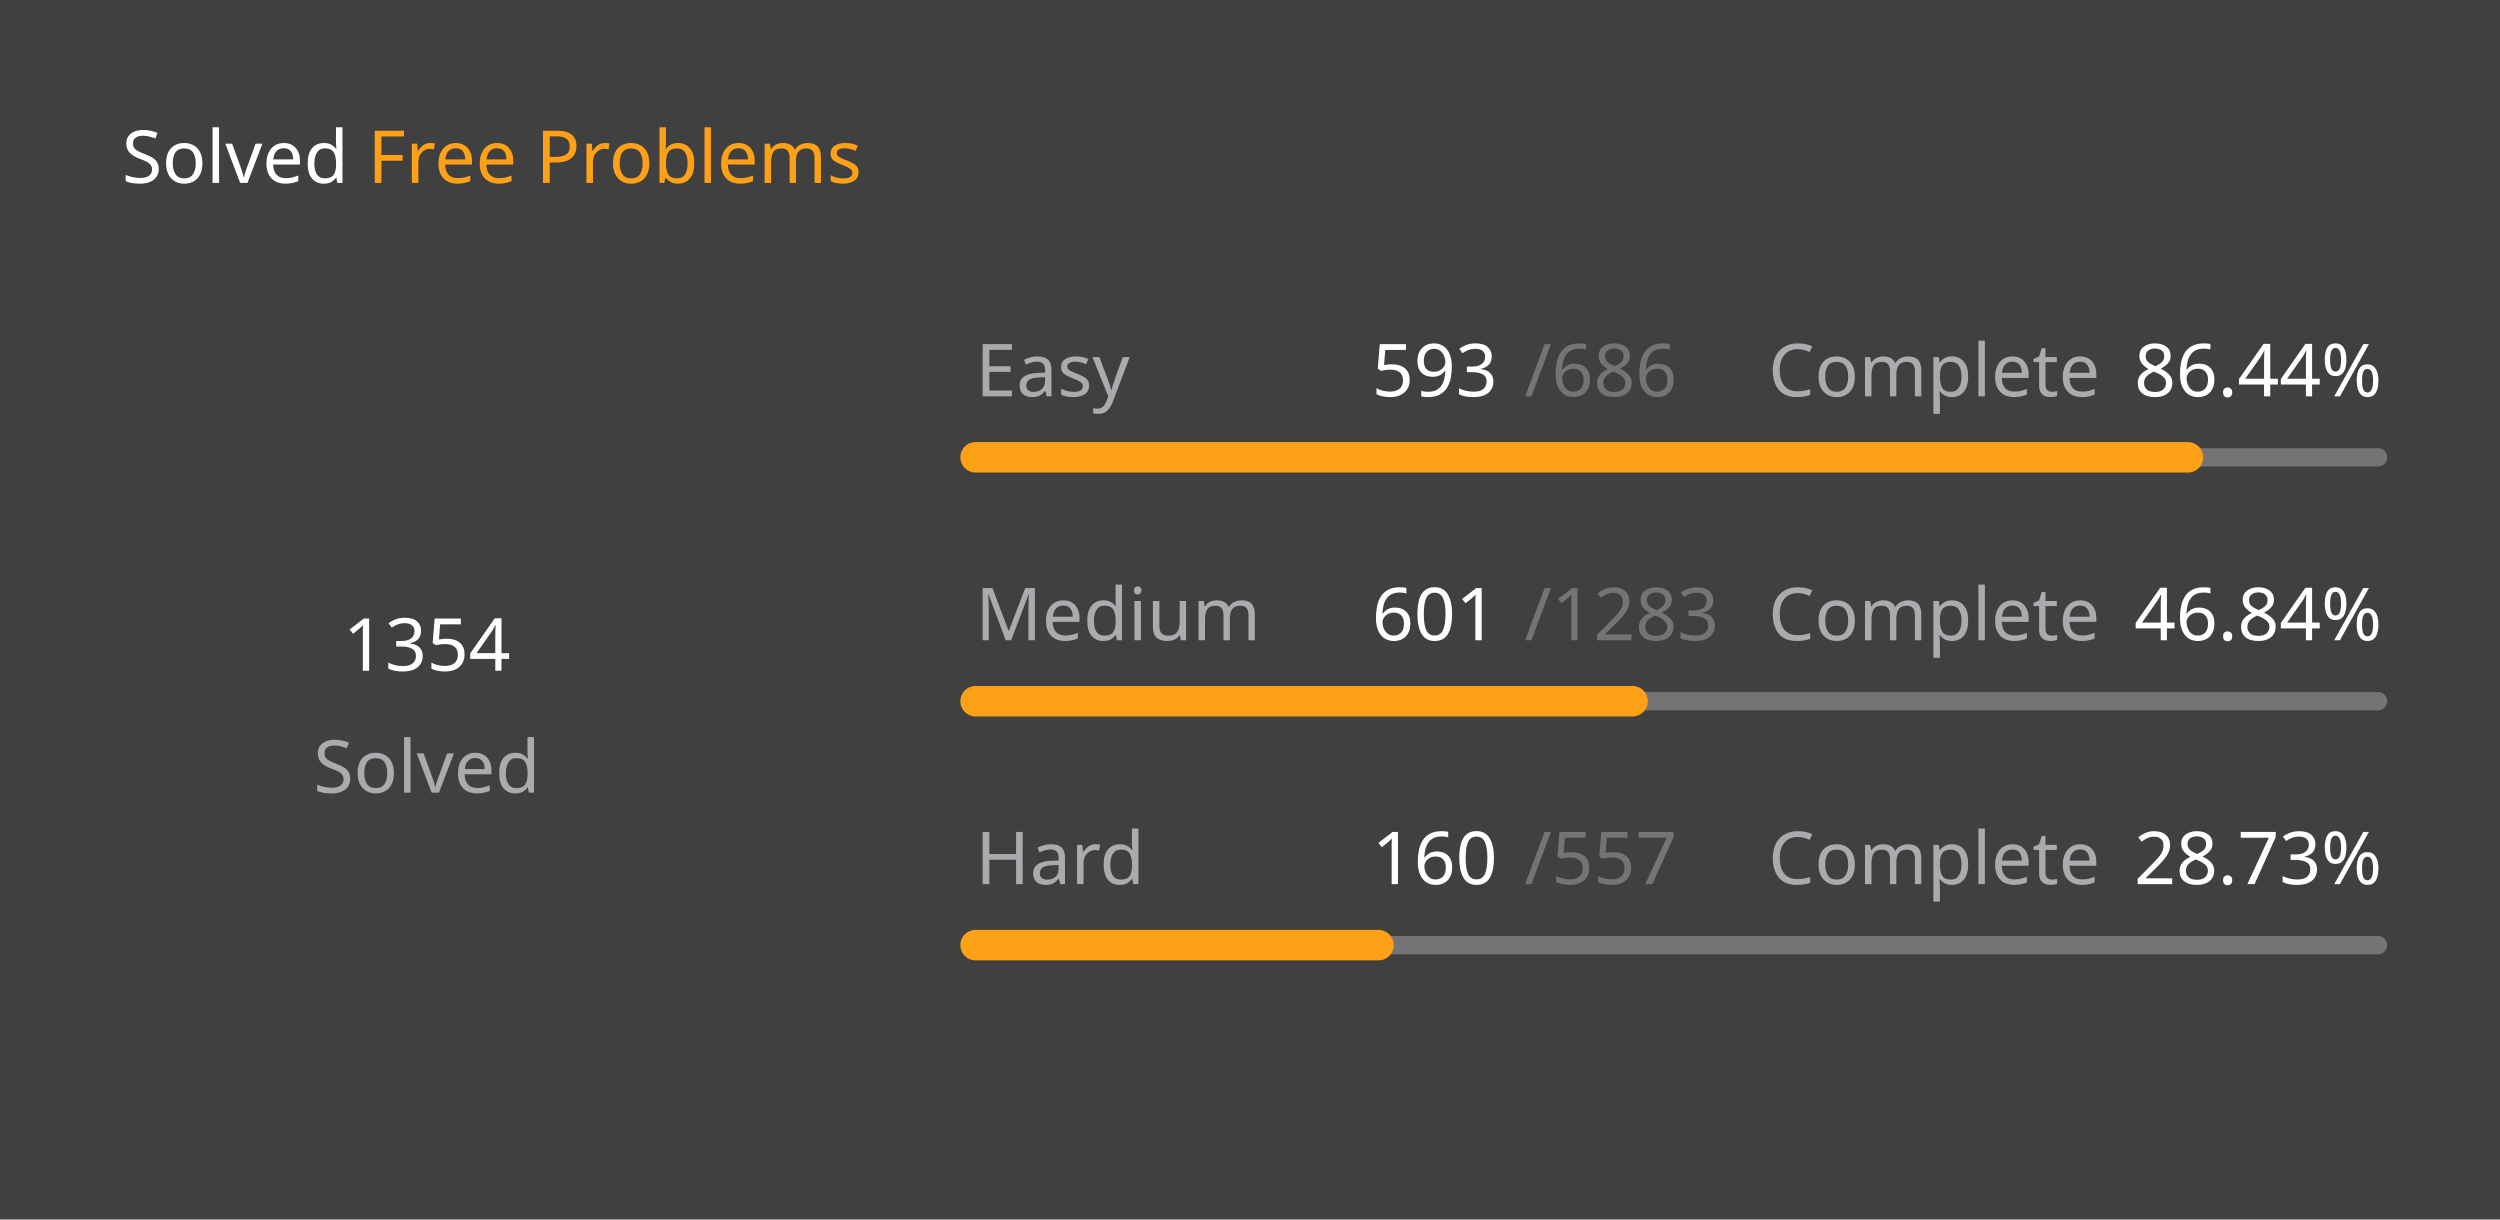
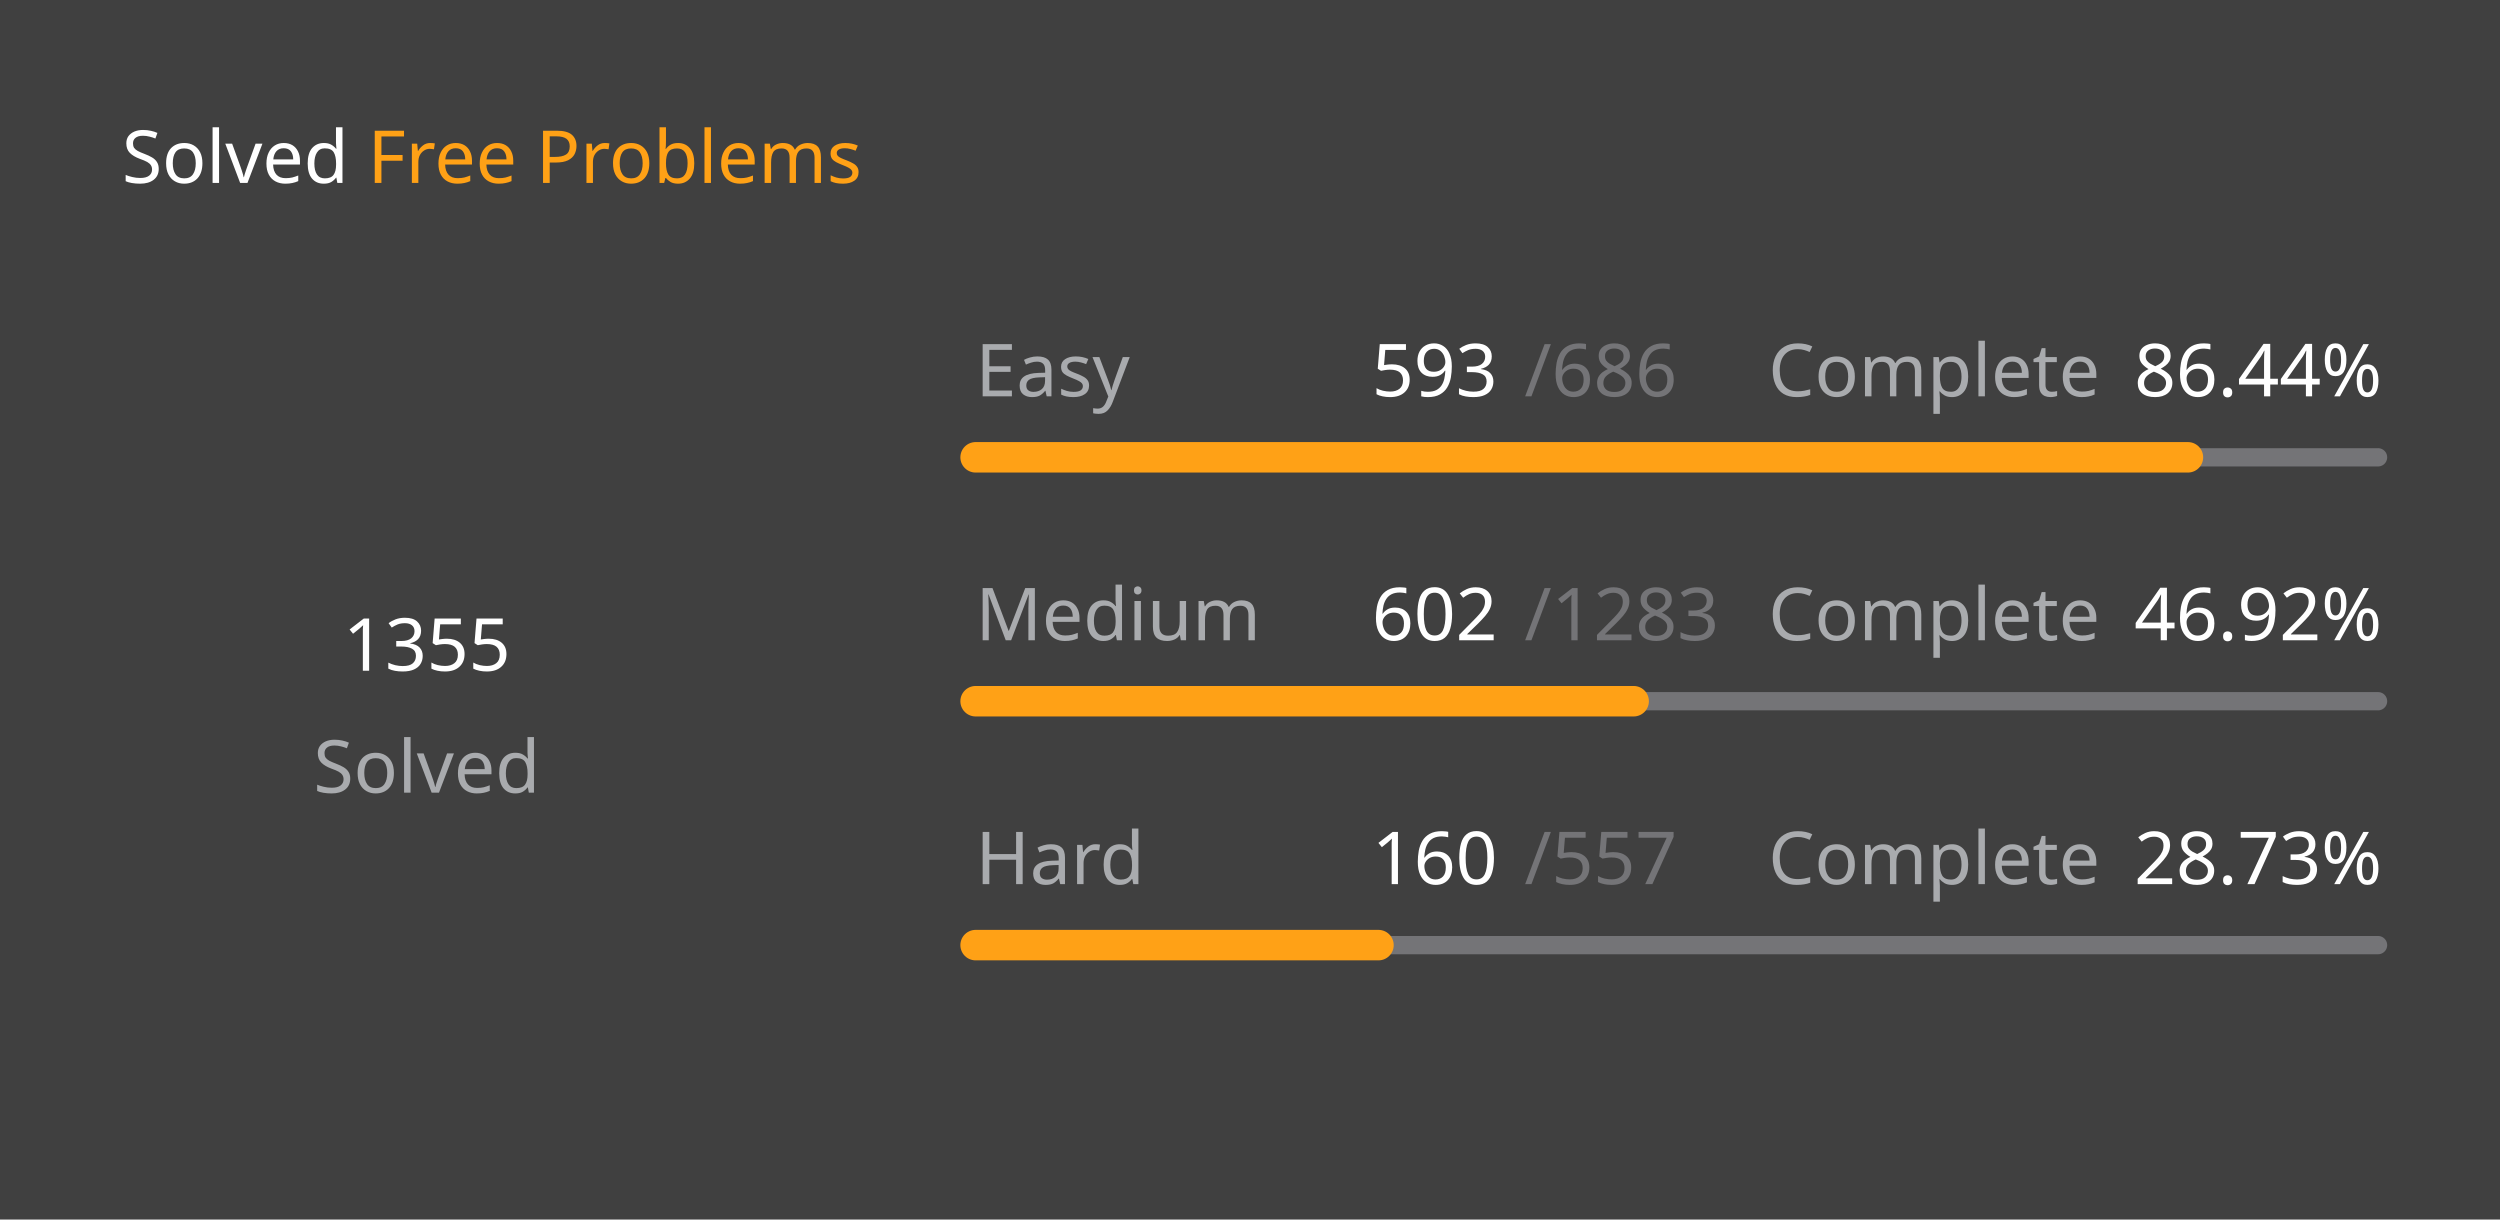
<svg xmlns="http://www.w3.org/2000/svg" version="1.1" height="200" width="410" viewBox="0 0 410 200">
  <style>*{font-family: "Segoe UI", Tahoma, Geneva, Verdana, sans-serif;}</style>
  <style>.title{font-weight: 500;font-size: 1rem;}</style>
  <style>.rotate-90{transform: rotate(-90deg);transform-origin: center;transform-box: fill-box;}</style>
  <style>.state{font-size: .75rem;}</style>
  <style>.light{color: #ffffff;fill: #ffffff;}</style>
  <style>.light-gray{color: #eff2f699;fill: #eff2f699;}</style>
  <style>.dark-gray{color: #ebebf54d;fill: #ebebf54d;}</style>
  <style>.gray{color: #747474;fill: #747474;}</style>
  <style>.orange{color: #ffa116;fill: #ffa116;}</style>
  <style>.background{color: #404040;fill: #404040;}</style>
  <rect fill="#404040" x="0" y="0" width="410" height="200" rx="0.5rem" />
  <g text-anchor="start" text-decoration="1" class="title">
    <text x="20" y="30">
      <tspan class="light">Solved</tspan>
      <tspan class="orange">Free Problems</tspan>
    </text>
  </g>
  <g class="rotate-90">
    <circle fill="none" cx="70" cy="110" r="46" stroke="#747474" stroke-width="3" stroke-linecap="round" />
-     <circle fill="none" cx="70" cy="110" r="46" stroke="#ffa116" stroke-width="5" stroke-linecap="round" stroke-dasharray="154.926 134.101" stroke-dashoffset="0" data-difficult="ALL" />
+     <circle fill="none" cx="70" cy="110" r="46" stroke="#ffa116" stroke-width="5" stroke-linecap="round" stroke-dasharray="155.04 133.987" stroke-dashoffset="0" data-difficult="ALL" />
  </g>
  <g class="state">
    <g text-anchor="middle">
-       <text x="70" y="110" class="light" font-size="1.2rem">1354</text>
+       <text x="70" y="110" class="light" font-size="1.2rem">1355</text>
      <text x="70" y="130" class="light-gray">Solved</text>
    </g>
    <g>
      <text x="160" y="65" class="light-gray">Easy</text>
      <text x="225" y="65" class="light">593</text>
      <text x="250" y="65" class="dark-gray">/686</text>
      <text x="290" y="65" class="light-gray">Complete</text>
      <text x="350" y="65" class="light">86.44%</text>
      <path d="M 160 75 L 390 75" stroke-linecap="round" stroke-linejoin="round" stroke="#ebebf54d" stroke-width="3" />
      <path d="M 160 75 L 358.819 75" stroke-linecap="round" stroke-linejoin="round" stroke="#ffa116" stroke-width="5" />
    </g>
    <g>
      <text x="160" y="105" class="light-gray">Medium</text>
-       <text x="225" y="105" class="light">601</text>
+       <text x="225" y="105" class="light">602</text>
      <text x="250" y="105" class="dark-gray">/1283</text>
      <text x="290" y="105" class="light-gray">Complete</text>
-       <text x="350" y="105" class="light">46.84%</text>
+       <text x="350" y="105" class="light">46.92%</text>
      <path d="M 160 115 L 390 115" stroke-linecap="round" stroke-linejoin="round" stroke="#ebebf54d" stroke-width="3" />
-       <path d="M 160 115 L 267.74 115" stroke-linecap="round" stroke-linejoin="round" stroke="#ffa116" stroke-width="5" />
+       <path d="M 160 115 L 267.919 115" stroke-linecap="round" stroke-linejoin="round" stroke="#ffa116" stroke-width="5" />
    </g>
    <g>
      <text x="160" y="145" class="light-gray">Hard</text>
      <text x="225" y="145" class="light">160</text>
      <text x="250" y="145" class="dark-gray">/557</text>
      <text x="290" y="145" class="light-gray">Complete</text>
      <text x="350" y="145" class="light">28.73%</text>
      <path d="M 160 155 L 390 155" stroke-linecap="round" stroke-linejoin="round" stroke="#ebebf54d" stroke-width="3" />
      <path d="M 160 155 L 226.068 155" stroke-linecap="round" stroke-linejoin="round" stroke="#ffa116" stroke-width="5" />
    </g>
  </g>
</svg>
